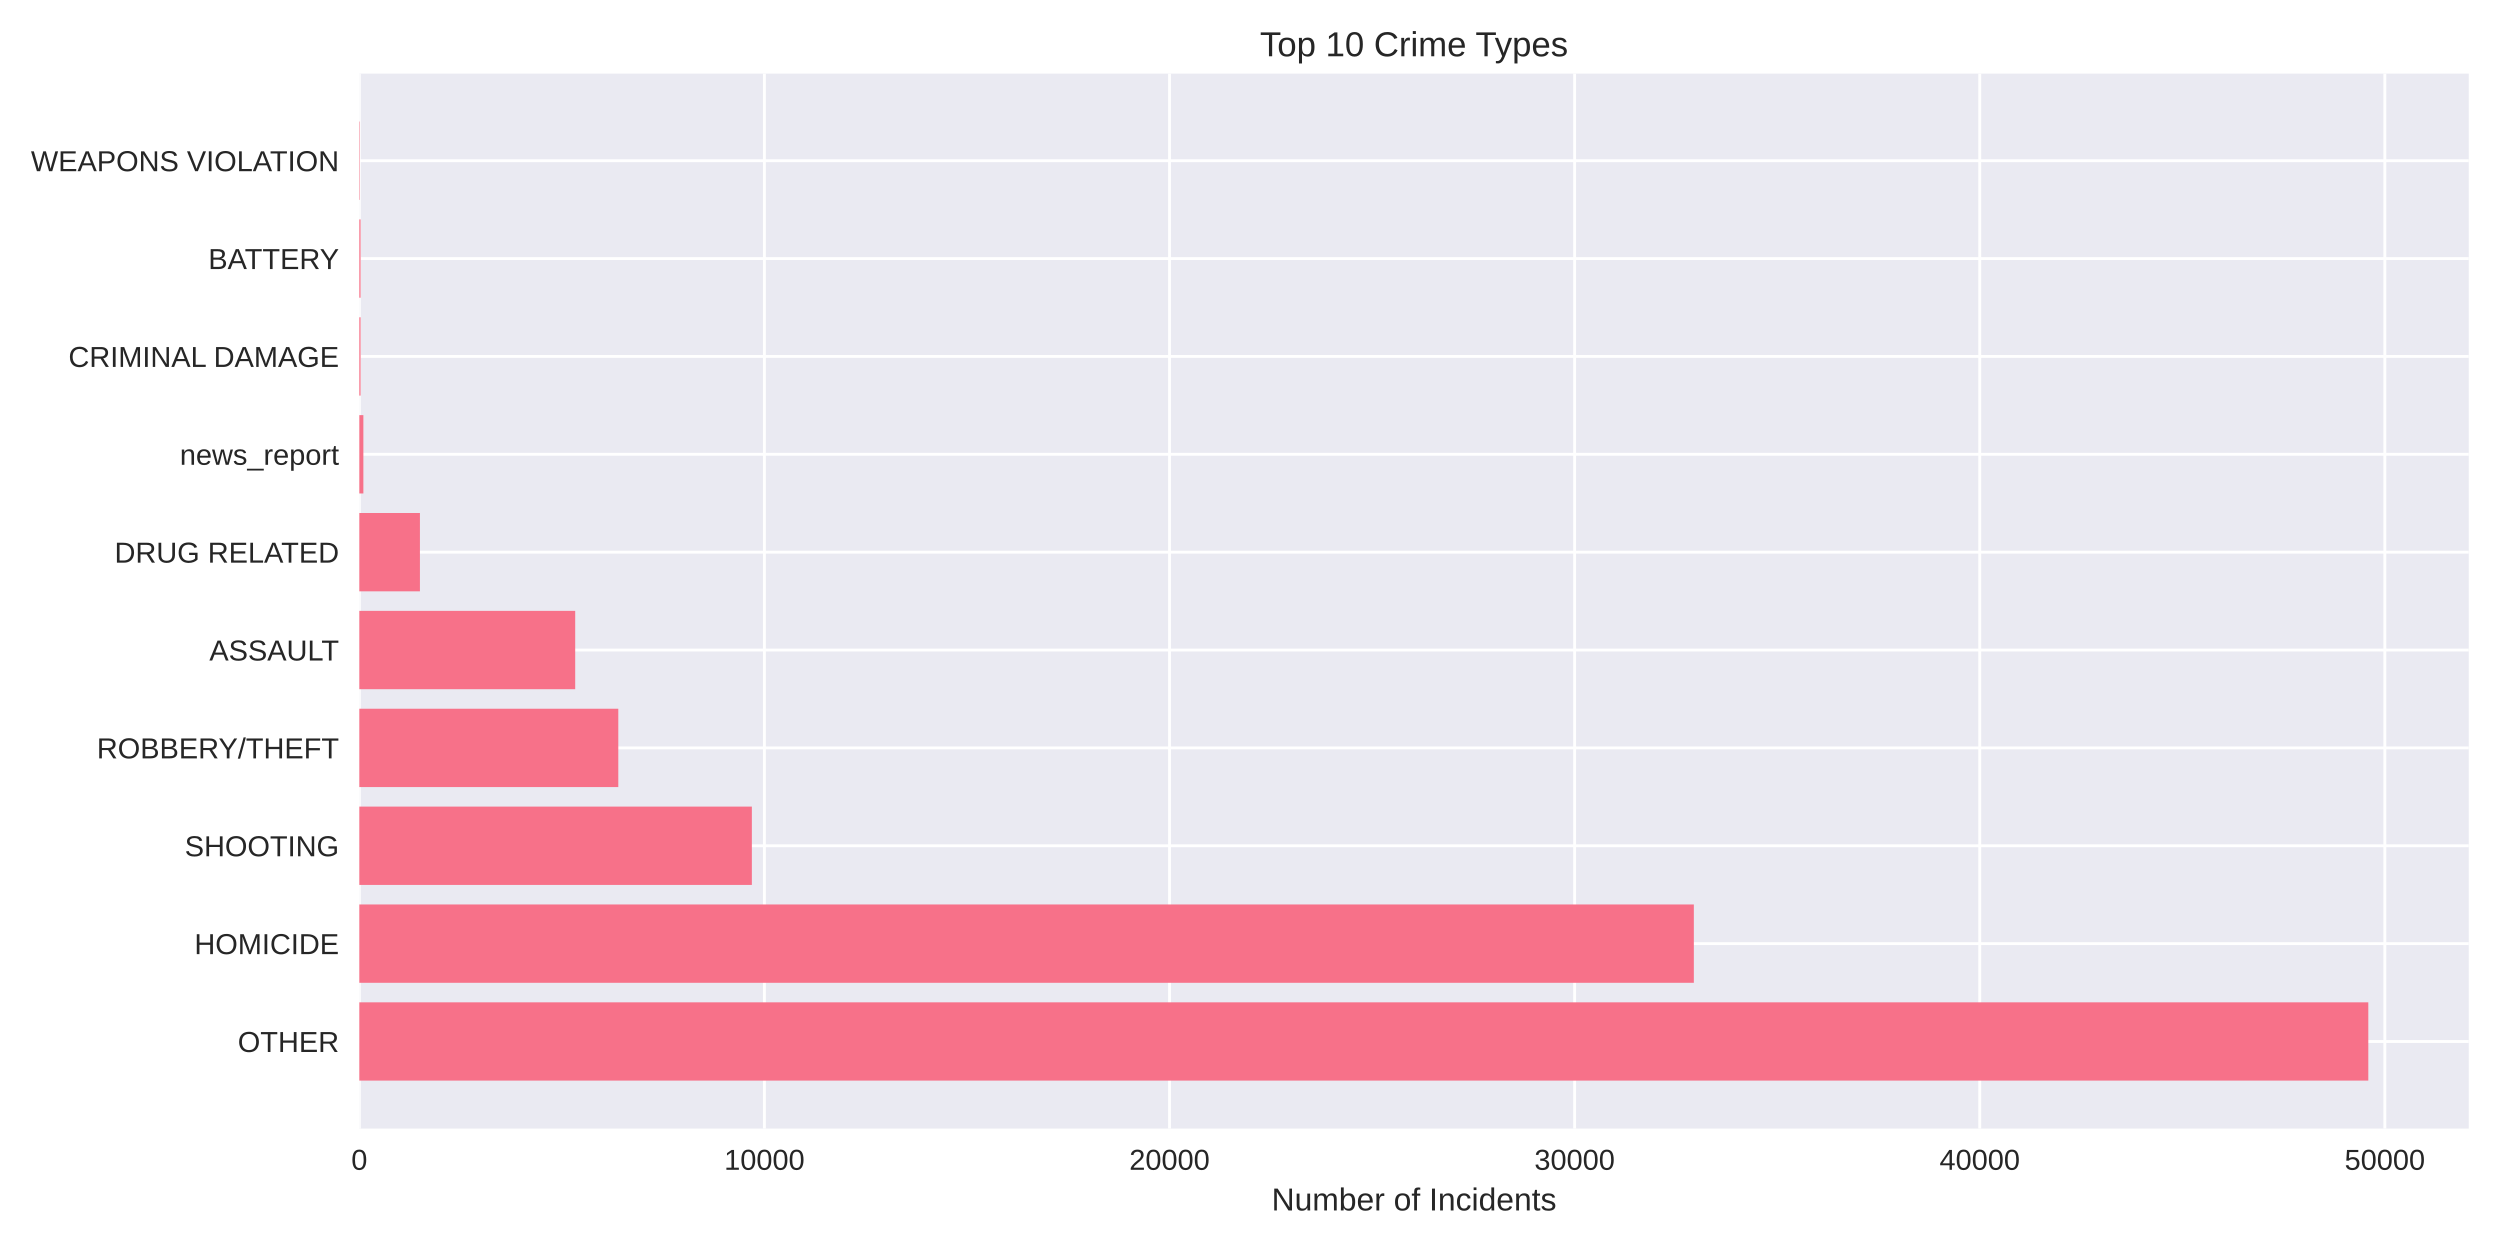
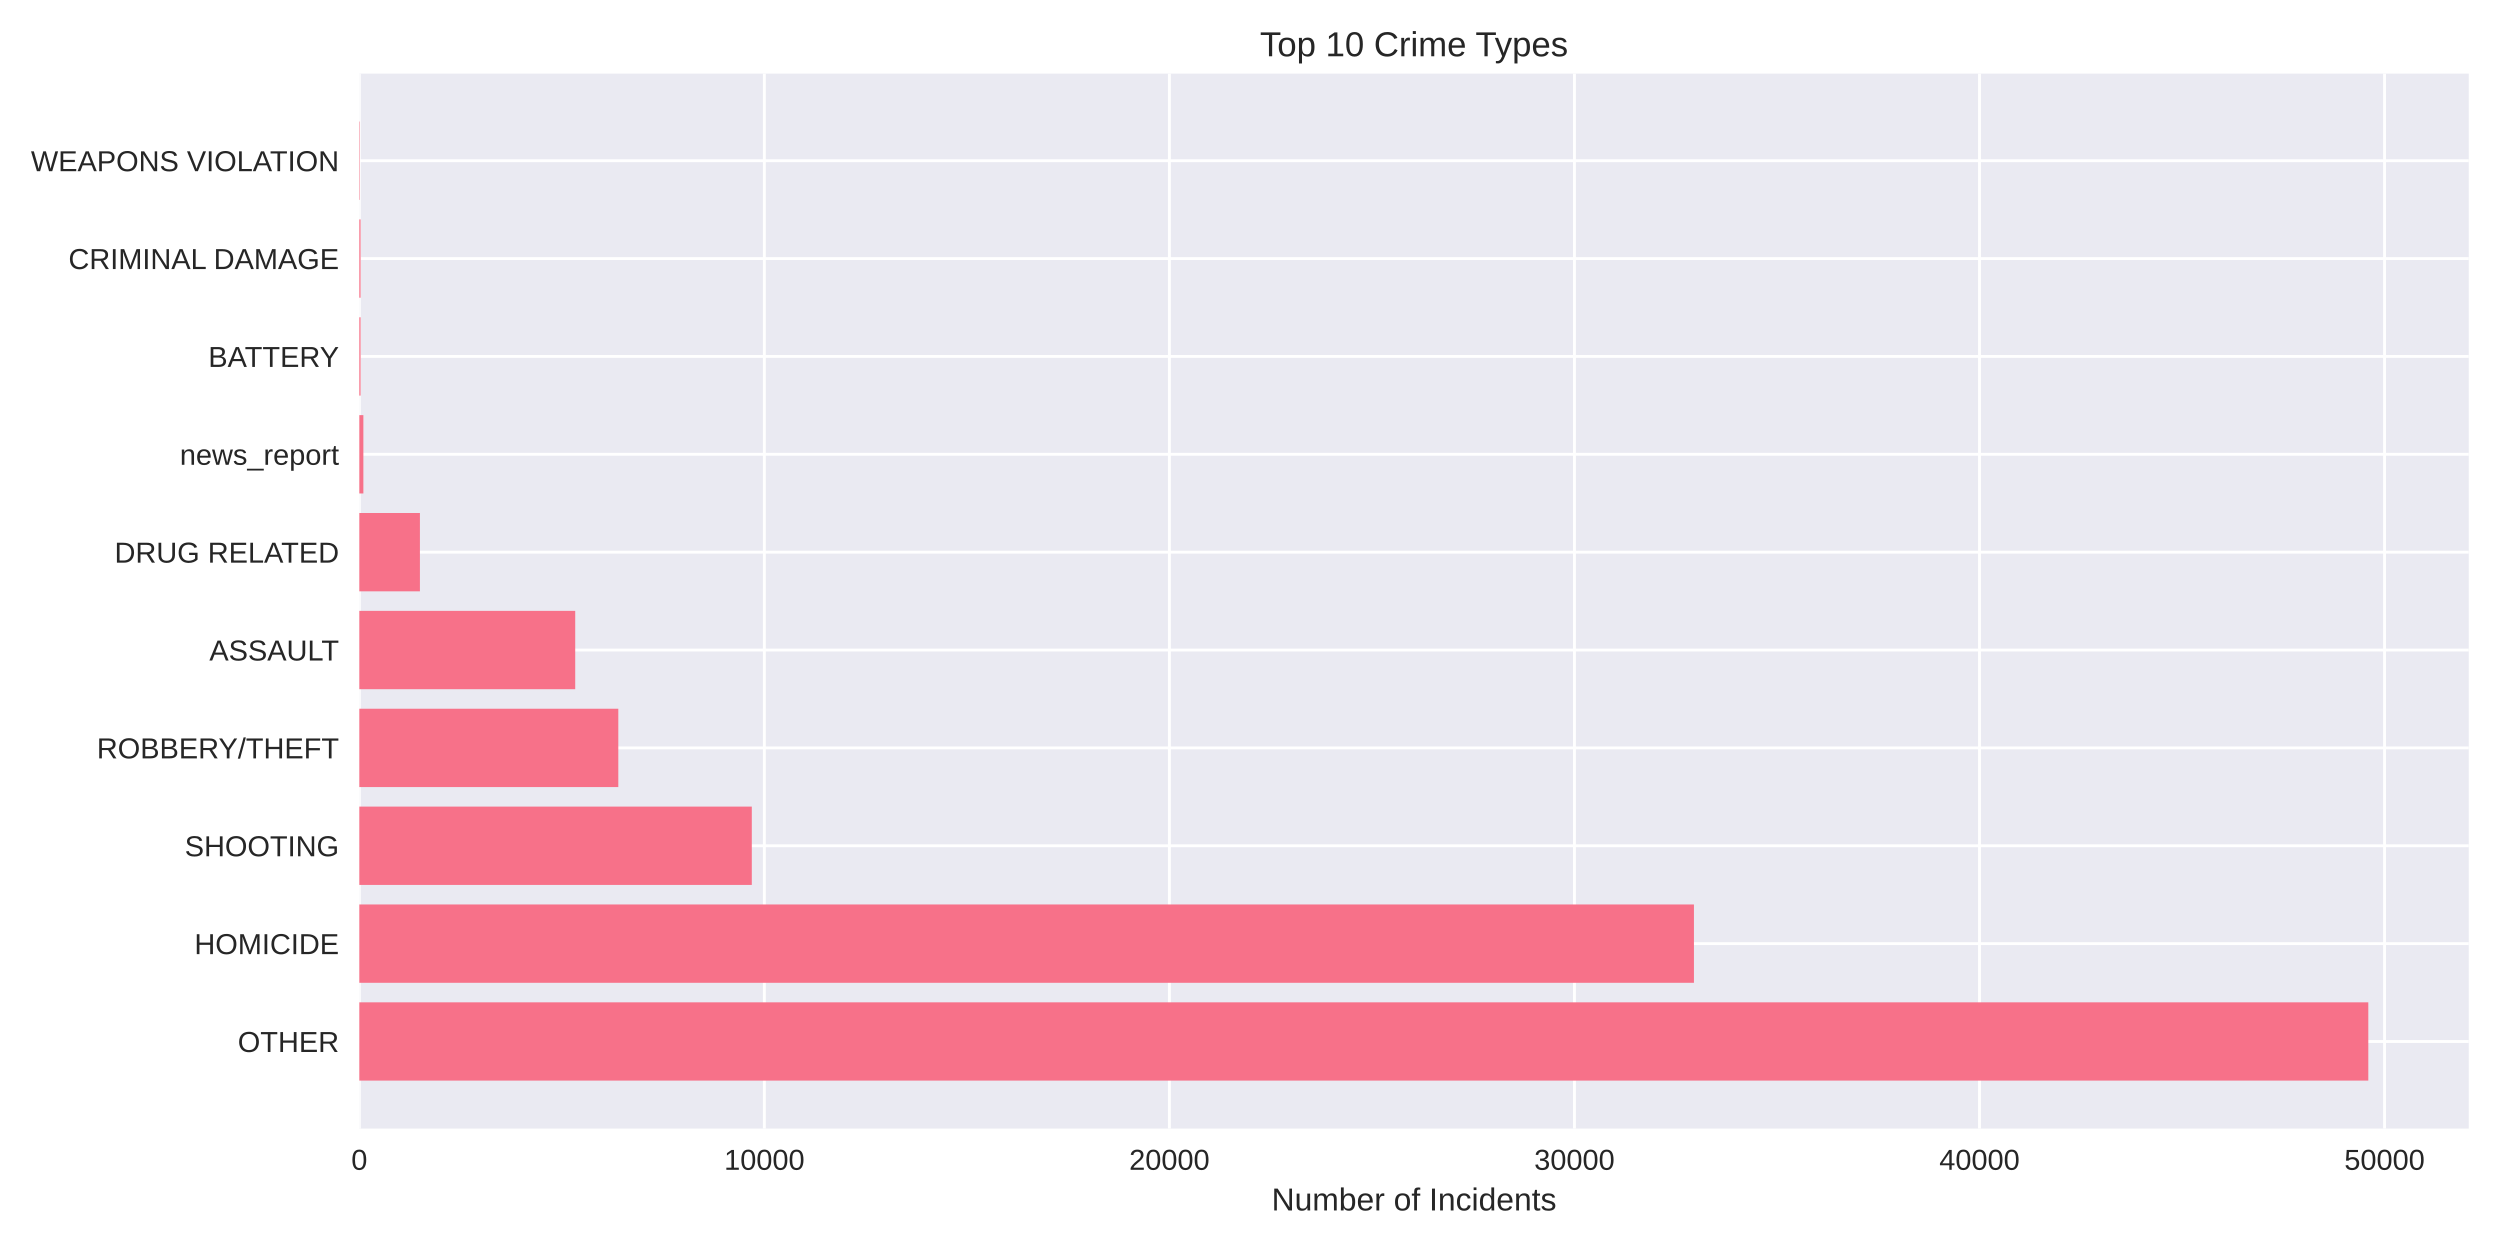
<svg xmlns="http://www.w3.org/2000/svg" width="864pt" height="432pt" viewBox="0 0 864 432" version="1.1">
  <defs>
    <style type="text/css">*{stroke-linejoin: round; stroke-linecap: butt}</style>
  </defs>
  <g id="figure_1">
    <g id="patch_1">
      <path d="M 0 432  L 864 432  L 864 0  L 0 0  z " style="fill: #ffffff" />
    </g>
    <g id="axes_1">
      <g id="patch_2">
        <path d="M 124.18 390.04  L 853.2 390.04  L 853.2 25.44  L 124.18 25.44  z " style="fill: #eaeaf2" />
      </g>
      <g id="matplotlib.axis_1">
        <g id="xtick_1">
          <g id="line2d_1">
-             <path d="M 124.18 390.04  L 124.18 25.44  " clip-path="url(#p8d86edcaa1)" style="fill: none; stroke: #ffffff; stroke-linecap: round" />
+             <path d="M 124.18 390.04  L 124.18 25.44  " clip-path="url(#pf2259755a0)" style="fill: none; stroke: #ffffff; stroke-linecap: round" />
          </g>
          <g id="line2d_2" />
          <g id="text_1">
            <text style="fill: #262626; font: 10px 'Arial', 'Liberation Sans', 'DejaVu Sans', 'Bitstream Vera Sans', sans-serif; text-anchor: middle" x="124.18" y="404.287" transform="rotate(-0 124.18 404.2869)">0</text>
          </g>
        </g>
        <g id="xtick_2">
          <g id="line2d_3">
-             <path d="M 264.183 390.04  L 264.183 25.44  " clip-path="url(#p8d86edcaa1)" style="fill: none; stroke: #ffffff; stroke-linecap: round" />
+             <path d="M 264.164 390.04  L 264.164 25.44  " clip-path="url(#pf2259755a0)" style="fill: none; stroke: #ffffff; stroke-linecap: round" />
          </g>
          <g id="line2d_4" />
          <g id="text_2">
-             <text style="fill: #262626; font: 10px 'Arial', 'Liberation Sans', 'DejaVu Sans', 'Bitstream Vera Sans', sans-serif; text-anchor: middle" x="264.183" y="404.287" transform="rotate(-0 264.1834 404.2869)">10000</text>
+             <text style="fill: #262626; font: 10px 'Arial', 'Liberation Sans', 'DejaVu Sans', 'Bitstream Vera Sans', sans-serif; text-anchor: middle" x="264.164" y="404.287" transform="rotate(-0 264.1636 404.2869)">10000</text>
          </g>
        </g>
        <g id="xtick_3">
          <g id="line2d_5">
-             <path d="M 404.187 390.04  L 404.187 25.44  " clip-path="url(#p8d86edcaa1)" style="fill: none; stroke: #ffffff; stroke-linecap: round" />
+             <path d="M 404.147 390.04  L 404.147 25.44  " clip-path="url(#pf2259755a0)" style="fill: none; stroke: #ffffff; stroke-linecap: round" />
          </g>
          <g id="line2d_6" />
          <g id="text_3">
-             <text style="fill: #262626; font: 10px 'Arial', 'Liberation Sans', 'DejaVu Sans', 'Bitstream Vera Sans', sans-serif; text-anchor: middle" x="404.187" y="404.287" transform="rotate(-0 404.1868 404.2869)">20000</text>
+             <text style="fill: #262626; font: 10px 'Arial', 'Liberation Sans', 'DejaVu Sans', 'Bitstream Vera Sans', sans-serif; text-anchor: middle" x="404.147" y="404.287" transform="rotate(-0 404.1472 404.2869)">20000</text>
          </g>
        </g>
        <g id="xtick_4">
          <g id="line2d_7">
-             <path d="M 544.19 390.04  L 544.19 25.44  " clip-path="url(#p8d86edcaa1)" style="fill: none; stroke: #ffffff; stroke-linecap: round" />
+             <path d="M 544.131 390.04  L 544.131 25.44  " clip-path="url(#pf2259755a0)" style="fill: none; stroke: #ffffff; stroke-linecap: round" />
          </g>
          <g id="line2d_8" />
          <g id="text_4">
-             <text style="fill: #262626; font: 10px 'Arial', 'Liberation Sans', 'DejaVu Sans', 'Bitstream Vera Sans', sans-serif; text-anchor: middle" x="544.19" y="404.287" transform="rotate(-0 544.1901 404.2869)">30000</text>
+             <text style="fill: #262626; font: 10px 'Arial', 'Liberation Sans', 'DejaVu Sans', 'Bitstream Vera Sans', sans-serif; text-anchor: middle" x="544.131" y="404.287" transform="rotate(-0 544.1309 404.2869)">30000</text>
          </g>
        </g>
        <g id="xtick_5">
          <g id="line2d_9">
-             <path d="M 684.194 390.04  L 684.194 25.44  " clip-path="url(#p8d86edcaa1)" style="fill: none; stroke: #ffffff; stroke-linecap: round" />
+             <path d="M 684.114 390.04  L 684.114 25.44  " clip-path="url(#pf2259755a0)" style="fill: none; stroke: #ffffff; stroke-linecap: round" />
          </g>
          <g id="line2d_10" />
          <g id="text_5">
-             <text style="fill: #262626; font: 10px 'Arial', 'Liberation Sans', 'DejaVu Sans', 'Bitstream Vera Sans', sans-serif; text-anchor: middle" x="684.194" y="404.287" transform="rotate(-0 684.1935 404.2869)">40000</text>
+             <text style="fill: #262626; font: 10px 'Arial', 'Liberation Sans', 'DejaVu Sans', 'Bitstream Vera Sans', sans-serif; text-anchor: middle" x="684.114" y="404.287" transform="rotate(-0 684.1145 404.2869)">40000</text>
          </g>
        </g>
        <g id="xtick_6">
          <g id="line2d_11">
-             <path d="M 824.197 390.04  L 824.197 25.44  " clip-path="url(#p8d86edcaa1)" style="fill: none; stroke: #ffffff; stroke-linecap: round" />
+             <path d="M 824.098 390.04  L 824.098 25.44  " clip-path="url(#pf2259755a0)" style="fill: none; stroke: #ffffff; stroke-linecap: round" />
          </g>
          <g id="line2d_12" />
          <g id="text_6">
-             <text style="fill: #262626; font: 10px 'Arial', 'Liberation Sans', 'DejaVu Sans', 'Bitstream Vera Sans', sans-serif; text-anchor: middle" x="824.197" y="404.287" transform="rotate(-0 824.1969 404.2869)">50000</text>
+             <text style="fill: #262626; font: 10px 'Arial', 'Liberation Sans', 'DejaVu Sans', 'Bitstream Vera Sans', sans-serif; text-anchor: middle" x="824.098" y="404.287" transform="rotate(-0 824.0981 404.2869)">50000</text>
          </g>
        </g>
        <g id="text_7">
          <text style="fill: #262626; font: 11px 'Arial', 'Liberation Sans', 'DejaVu Sans', 'Bitstream Vera Sans', sans-serif; text-anchor: middle" x="488.69" y="418.333" transform="rotate(-0 488.69 418.3334)">Number of Incidents</text>
        </g>
      </g>
      <g id="matplotlib.axis_2">
        <g id="ytick_1">
          <g id="line2d_13">
-             <path d="M 124.18 359.939  L 853.2 359.939  " clip-path="url(#p8d86edcaa1)" style="fill: none; stroke: #ffffff; stroke-linecap: round" />
+             <path d="M 124.18 359.939  L 853.2 359.939  " clip-path="url(#pf2259755a0)" style="fill: none; stroke: #ffffff; stroke-linecap: round" />
          </g>
          <g id="line2d_14" />
          <g id="text_8">
            <text style="fill: #262626; font: 10px 'Arial', 'Liberation Sans', 'DejaVu Sans', 'Bitstream Vera Sans', sans-serif; text-anchor: end" x="117.18" y="363.562" transform="rotate(-0 117.18 363.562)">OTHER</text>
          </g>
        </g>
        <g id="ytick_2">
          <g id="line2d_15">
-             <path d="M 124.18 326.117  L 853.2 326.117  " clip-path="url(#p8d86edcaa1)" style="fill: none; stroke: #ffffff; stroke-linecap: round" />
+             <path d="M 124.18 326.117  L 853.2 326.117  " clip-path="url(#pf2259755a0)" style="fill: none; stroke: #ffffff; stroke-linecap: round" />
          </g>
          <g id="line2d_16" />
          <g id="text_9">
            <text style="fill: #262626; font: 10px 'Arial', 'Liberation Sans', 'DejaVu Sans', 'Bitstream Vera Sans', sans-serif; text-anchor: end" x="117.18" y="329.74" transform="rotate(-0 117.18 329.7401)">HOMICIDE</text>
          </g>
        </g>
        <g id="ytick_3">
          <g id="line2d_17">
-             <path d="M 124.18 292.295  L 853.2 292.295  " clip-path="url(#p8d86edcaa1)" style="fill: none; stroke: #ffffff; stroke-linecap: round" />
+             <path d="M 124.18 292.295  L 853.2 292.295  " clip-path="url(#pf2259755a0)" style="fill: none; stroke: #ffffff; stroke-linecap: round" />
          </g>
          <g id="line2d_18" />
          <g id="text_10">
            <text style="fill: #262626; font: 10px 'Arial', 'Liberation Sans', 'DejaVu Sans', 'Bitstream Vera Sans', sans-serif; text-anchor: end" x="117.18" y="295.918" transform="rotate(-0 117.18 295.9182)">SHOOTING</text>
          </g>
        </g>
        <g id="ytick_4">
          <g id="line2d_19">
-             <path d="M 124.18 258.473  L 853.2 258.473  " clip-path="url(#p8d86edcaa1)" style="fill: none; stroke: #ffffff; stroke-linecap: round" />
+             <path d="M 124.18 258.473  L 853.2 258.473  " clip-path="url(#pf2259755a0)" style="fill: none; stroke: #ffffff; stroke-linecap: round" />
          </g>
          <g id="line2d_20" />
          <g id="text_11">
            <text style="fill: #262626; font: 10px 'Arial', 'Liberation Sans', 'DejaVu Sans', 'Bitstream Vera Sans', sans-serif; text-anchor: end" x="117.18" y="262.096" transform="rotate(-0 117.18 262.0963)">ROBBERY/THEFT</text>
          </g>
        </g>
        <g id="ytick_5">
          <g id="line2d_21">
-             <path d="M 124.18 224.651  L 853.2 224.651  " clip-path="url(#p8d86edcaa1)" style="fill: none; stroke: #ffffff; stroke-linecap: round" />
+             <path d="M 124.18 224.651  L 853.2 224.651  " clip-path="url(#pf2259755a0)" style="fill: none; stroke: #ffffff; stroke-linecap: round" />
          </g>
          <g id="line2d_22" />
          <g id="text_12">
            <text style="fill: #262626; font: 10px 'Arial', 'Liberation Sans', 'DejaVu Sans', 'Bitstream Vera Sans', sans-serif; text-anchor: end" x="117.18" y="228.274" transform="rotate(-0 117.18 228.2744)">ASSAULT</text>
          </g>
        </g>
        <g id="ytick_6">
          <g id="line2d_23">
-             <path d="M 124.18 190.829  L 853.2 190.829  " clip-path="url(#p8d86edcaa1)" style="fill: none; stroke: #ffffff; stroke-linecap: round" />
+             <path d="M 124.18 190.829  L 853.2 190.829  " clip-path="url(#pf2259755a0)" style="fill: none; stroke: #ffffff; stroke-linecap: round" />
          </g>
          <g id="line2d_24" />
          <g id="text_13">
            <text style="fill: #262626; font: 10px 'Arial', 'Liberation Sans', 'DejaVu Sans', 'Bitstream Vera Sans', sans-serif; text-anchor: end" x="117.18" y="194.452" transform="rotate(-0 117.18 194.4525)">DRUG RELATED</text>
          </g>
        </g>
        <g id="ytick_7">
          <g id="line2d_25">
-             <path d="M 124.18 157.007  L 853.2 157.007  " clip-path="url(#p8d86edcaa1)" style="fill: none; stroke: #ffffff; stroke-linecap: round" />
+             <path d="M 124.18 157.007  L 853.2 157.007  " clip-path="url(#pf2259755a0)" style="fill: none; stroke: #ffffff; stroke-linecap: round" />
          </g>
          <g id="line2d_26" />
          <g id="text_14">
            <text style="fill: #262626; font: 10px 'Arial', 'Liberation Sans', 'DejaVu Sans', 'Bitstream Vera Sans', sans-serif; text-anchor: end" x="117.18" y="160.631" transform="rotate(-0 117.18 160.6306)">news_report</text>
          </g>
        </g>
        <g id="ytick_8">
          <g id="line2d_27">
-             <path d="M 124.18 123.185  L 853.2 123.185  " clip-path="url(#p8d86edcaa1)" style="fill: none; stroke: #ffffff; stroke-linecap: round" />
+             <path d="M 124.18 123.185  L 853.2 123.185  " clip-path="url(#pf2259755a0)" style="fill: none; stroke: #ffffff; stroke-linecap: round" />
          </g>
          <g id="line2d_28" />
          <g id="text_15">
-             <text style="fill: #262626; font: 10px 'Arial', 'Liberation Sans', 'DejaVu Sans', 'Bitstream Vera Sans', sans-serif; text-anchor: end" x="117.18" y="126.809" transform="rotate(-0 117.18 126.8087)">CRIMINAL DAMAGE</text>
+             <text style="fill: #262626; font: 10px 'Arial', 'Liberation Sans', 'DejaVu Sans', 'Bitstream Vera Sans', sans-serif; text-anchor: end" x="117.18" y="126.809" transform="rotate(-0 117.18 126.8087)">BATTERY</text>
          </g>
        </g>
        <g id="ytick_9">
          <g id="line2d_29">
-             <path d="M 124.18 89.363  L 853.2 89.363  " clip-path="url(#p8d86edcaa1)" style="fill: none; stroke: #ffffff; stroke-linecap: round" />
+             <path d="M 124.18 89.363  L 853.2 89.363  " clip-path="url(#pf2259755a0)" style="fill: none; stroke: #ffffff; stroke-linecap: round" />
          </g>
          <g id="line2d_30" />
          <g id="text_16">
-             <text style="fill: #262626; font: 10px 'Arial', 'Liberation Sans', 'DejaVu Sans', 'Bitstream Vera Sans', sans-serif; text-anchor: end" x="117.18" y="92.987" transform="rotate(-0 117.18 92.98681)">BATTERY</text>
+             <text style="fill: #262626; font: 10px 'Arial', 'Liberation Sans', 'DejaVu Sans', 'Bitstream Vera Sans', sans-serif; text-anchor: end" x="117.18" y="92.987" transform="rotate(-0 117.18 92.98681)">CRIMINAL DAMAGE</text>
          </g>
        </g>
        <g id="ytick_10">
          <g id="line2d_31">
-             <path d="M 124.18 55.541  L 853.2 55.541  " clip-path="url(#p8d86edcaa1)" style="fill: none; stroke: #ffffff; stroke-linecap: round" />
+             <path d="M 124.18 55.541  L 853.2 55.541  " clip-path="url(#pf2259755a0)" style="fill: none; stroke: #ffffff; stroke-linecap: round" />
          </g>
          <g id="line2d_32" />
          <g id="text_17">
            <text style="fill: #262626; font: 10px 'Arial', 'Liberation Sans', 'DejaVu Sans', 'Bitstream Vera Sans', sans-serif; text-anchor: end" x="117.18" y="59.165" transform="rotate(-0 117.18 59.16492)">WEAPONS VIOLATION</text>
          </g>
        </g>
      </g>
      <g id="patch_3">
-         <path d="M 124.18 373.467  L 818.485 373.467  L 818.485 346.41  L 124.18 346.41  z " clip-path="url(#p8d86edcaa1)" style="fill: #f77189" />
+         <path d="M 124.18 373.467  L 818.485 373.467  L 818.485 346.41  L 124.18 346.41  z " clip-path="url(#pf2259755a0)" style="fill: #f77189" />
      </g>
      <g id="patch_4">
-         <path d="M 124.18 339.645  L 585.393 339.645  L 585.393 312.588  L 124.18 312.588  z " clip-path="url(#p8d86edcaa1)" style="fill: #f77189" />
+         <path d="M 124.18 339.645  L 585.426 339.645  L 585.426 312.588  L 124.18 312.588  z " clip-path="url(#pf2259755a0)" style="fill: #f77189" />
      </g>
      <g id="patch_5">
-         <path d="M 124.18 305.823  L 259.843 305.823  L 259.843 278.766  L 124.18 278.766  z " clip-path="url(#p8d86edcaa1)" style="fill: #f77189" />
+         <path d="M 124.18 305.823  L 259.824 305.823  L 259.824 278.766  L 124.18 278.766  z " clip-path="url(#pf2259755a0)" style="fill: #f77189" />
      </g>
      <g id="patch_6">
-         <path d="M 124.18 272.002  L 213.684 272.002  L 213.684 244.944  L 124.18 244.944  z " clip-path="url(#p8d86edcaa1)" style="fill: #f77189" />
+         <path d="M 124.18 272.002  L 213.686 272.002  L 213.686 244.944  L 124.18 244.944  z " clip-path="url(#pf2259755a0)" style="fill: #f77189" />
      </g>
      <g id="patch_7">
-         <path d="M 124.18 238.18  L 198.788 238.18  L 198.788 211.122  L 124.18 211.122  z " clip-path="url(#p8d86edcaa1)" style="fill: #f77189" />
+         <path d="M 124.18 238.18  L 198.791 238.18  L 198.791 211.122  L 124.18 211.122  z " clip-path="url(#pf2259755a0)" style="fill: #f77189" />
      </g>
      <g id="patch_8">
-         <path d="M 124.18 204.358  L 145.125 204.358  L 145.125 177.3  L 124.18 177.3  z " clip-path="url(#p8d86edcaa1)" style="fill: #f77189" />
+         <path d="M 124.18 204.358  L 145.122 204.358  L 145.122 177.3  L 124.18 177.3  z " clip-path="url(#pf2259755a0)" style="fill: #f77189" />
      </g>
      <g id="patch_9">
-         <path d="M 124.18 170.536  L 125.58 170.536  L 125.58 143.478  L 124.18 143.478  z " clip-path="url(#p8d86edcaa1)" style="fill: #f77189" />
+         <path d="M 124.18 170.536  L 125.58 170.536  L 125.58 143.478  L 124.18 143.478  z " clip-path="url(#pf2259755a0)" style="fill: #f77189" />
      </g>
      <g id="patch_10">
-         <path d="M 124.18 136.714  L 124.614 136.714  L 124.614 109.657  L 124.18 109.657  z " clip-path="url(#p8d86edcaa1)" style="fill: #f77189" />
+         <path d="M 124.18 136.714  L 124.614 136.714  L 124.614 109.657  L 124.18 109.657  z " clip-path="url(#pf2259755a0)" style="fill: #f77189" />
      </g>
      <g id="patch_11">
-         <path d="M 124.18 102.892  L 124.614 102.892  L 124.614 75.835  L 124.18 75.835  z " clip-path="url(#p8d86edcaa1)" style="fill: #f77189" />
+         <path d="M 124.18 102.892  L 124.614 102.892  L 124.614 75.835  L 124.18 75.835  z " clip-path="url(#pf2259755a0)" style="fill: #f77189" />
      </g>
      <g id="patch_12">
-         <path d="M 124.18 69.07  L 124.334 69.07  L 124.334 42.013  L 124.18 42.013  z " clip-path="url(#p8d86edcaa1)" style="fill: #f77189" />
+         <path d="M 124.18 69.07  L 124.334 69.07  L 124.334 42.013  L 124.18 42.013  z " clip-path="url(#pf2259755a0)" style="fill: #f77189" />
      </g>
      <g id="patch_13">
        <path d="M 124.18 390.04  L 124.18 25.44  " style="fill: none" />
      </g>
      <g id="patch_14">
        <path d="M 853.2 390.04  L 853.2 25.44  " style="fill: none" />
      </g>
      <g id="patch_15">
        <path d="M 124.18 390.04  L 853.2 390.04  " style="fill: none" />
      </g>
      <g id="patch_16">
        <path d="M 124.18 25.44  L 853.2 25.44  " style="fill: none" />
      </g>
      <g id="text_18">
        <text style="fill: #262626; font: 12px 'Arial', 'Liberation Sans', 'DejaVu Sans', 'Bitstream Vera Sans', sans-serif; text-anchor: middle" x="488.69" y="19.44" transform="rotate(-0 488.69 19.44)">Top 10 Crime Types</text>
      </g>
    </g>
  </g>
  <defs>
-     <clipPath id="p8d86edcaa1">
+     <clipPath id="pf2259755a0">
      <rect x="124.18" y="25.44" width="729.02" height="364.6" />
    </clipPath>
  </defs>
</svg>
